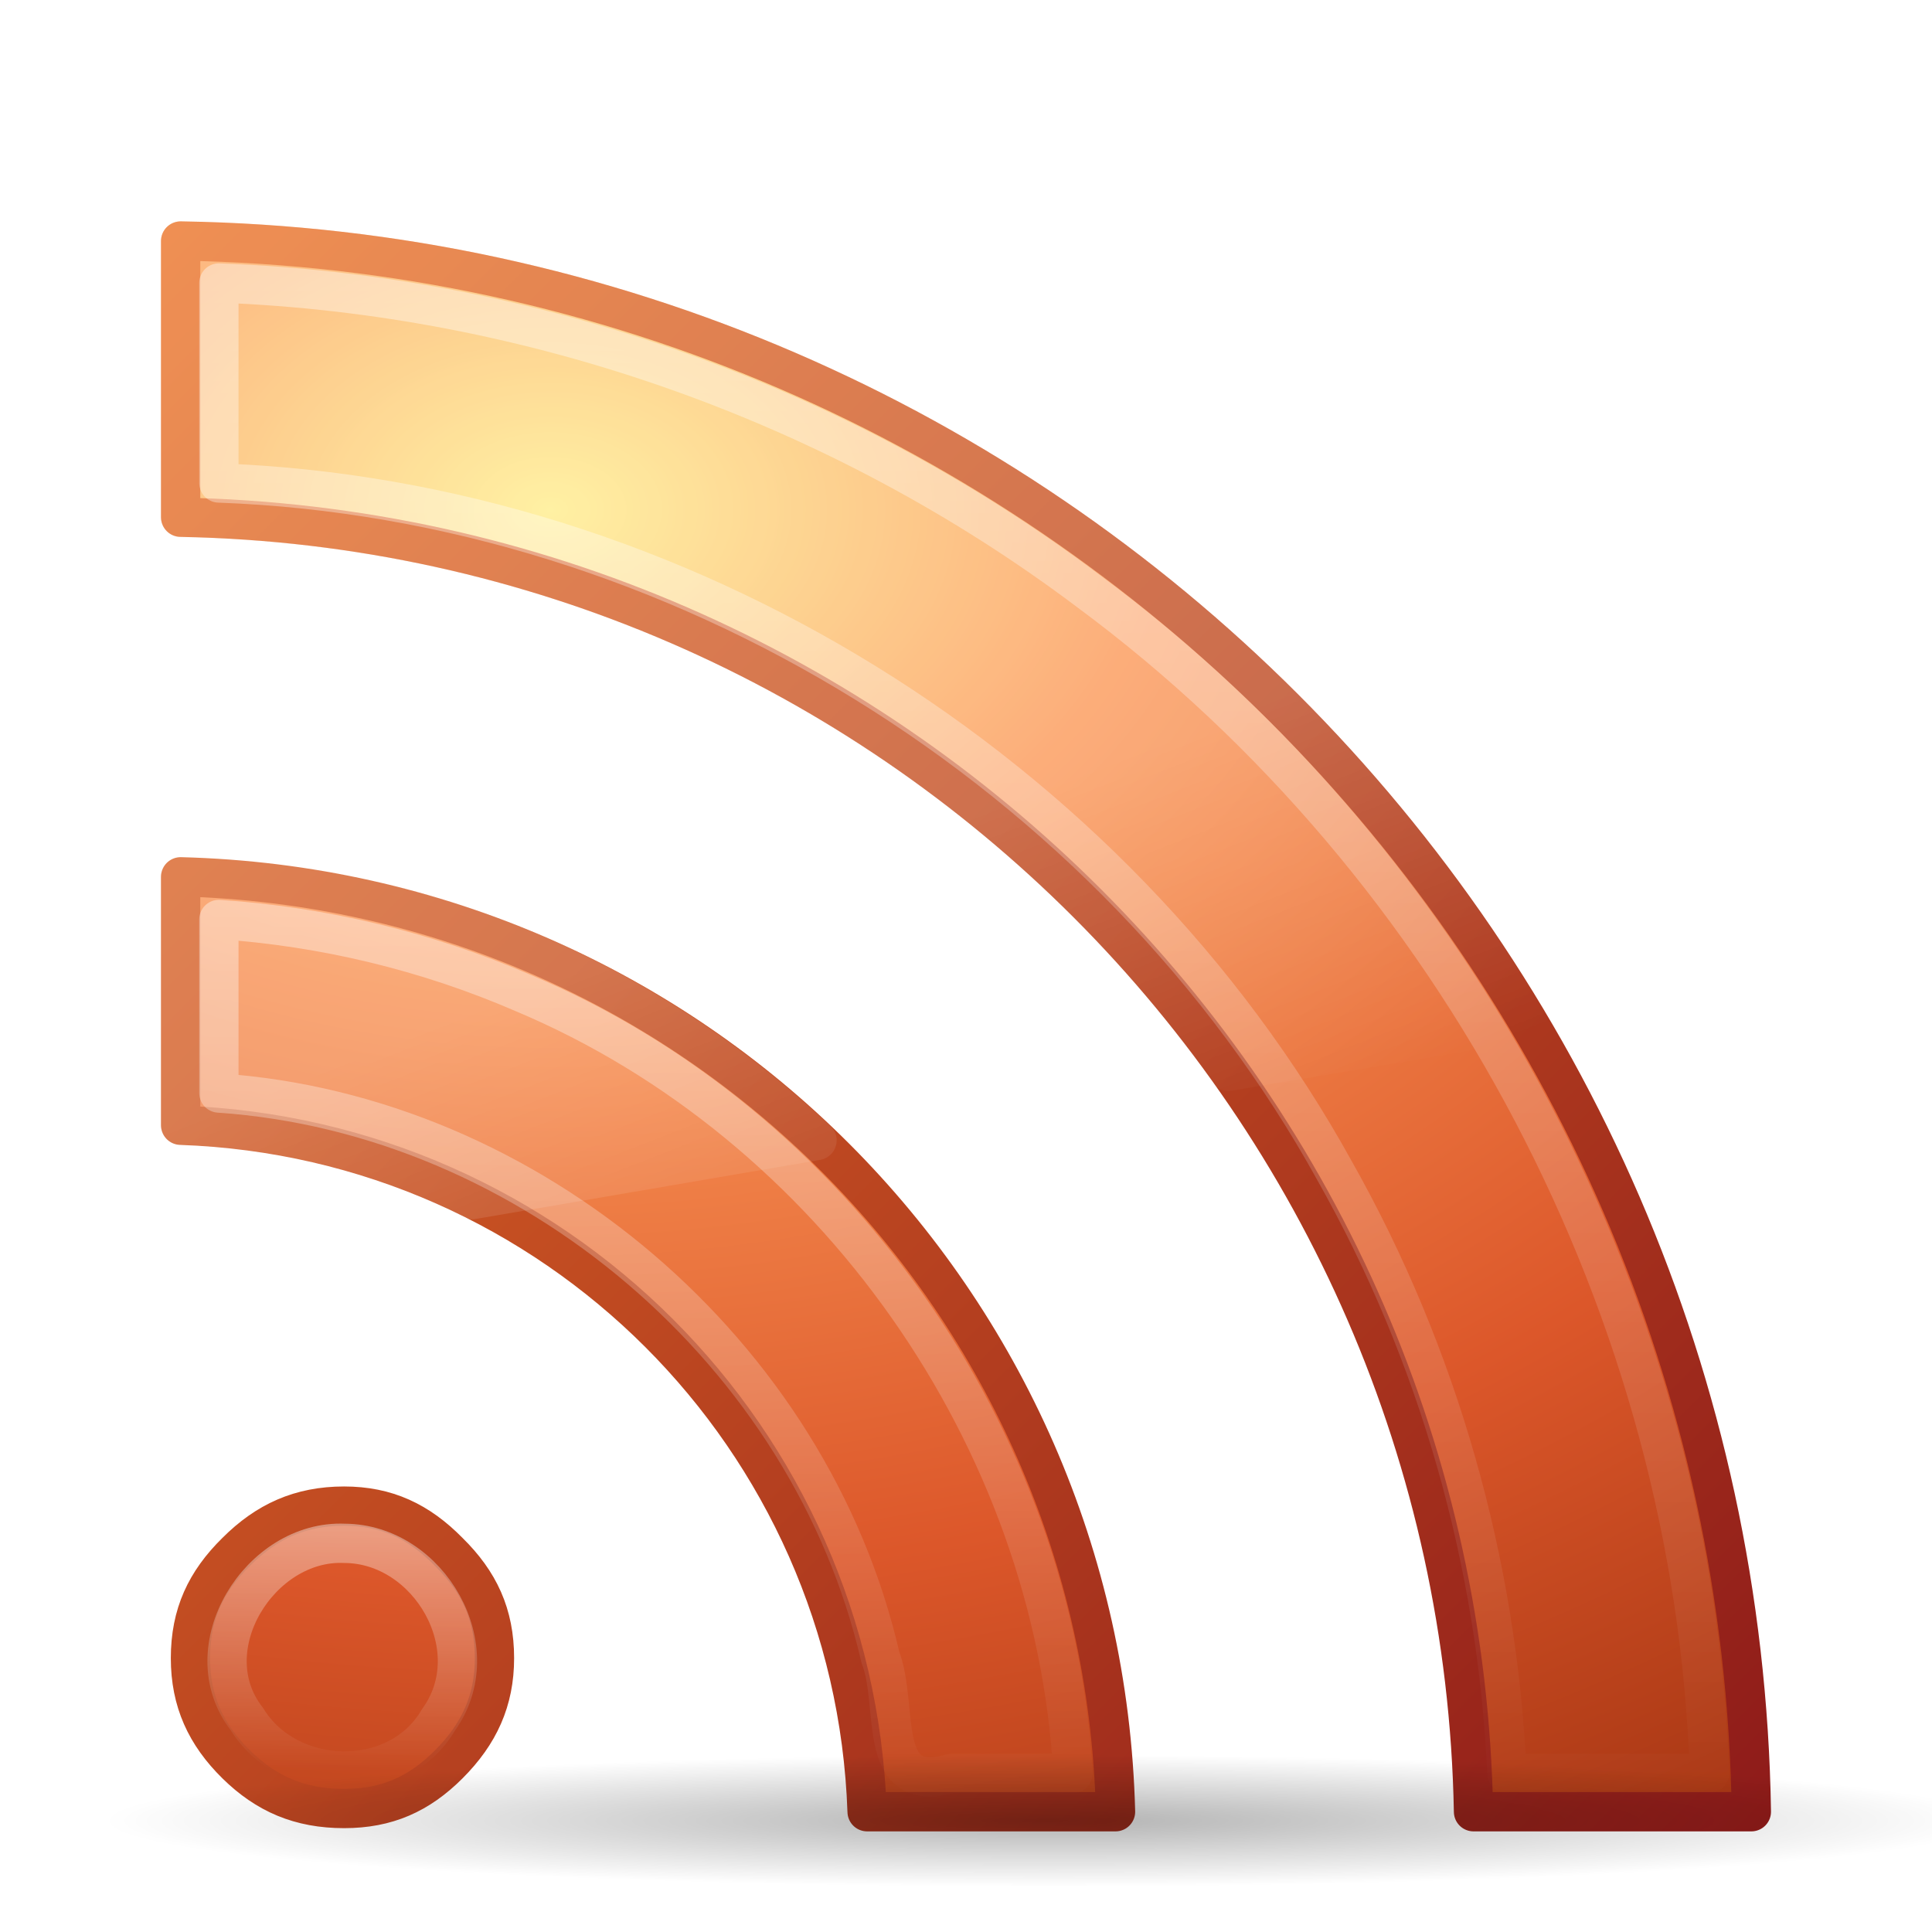
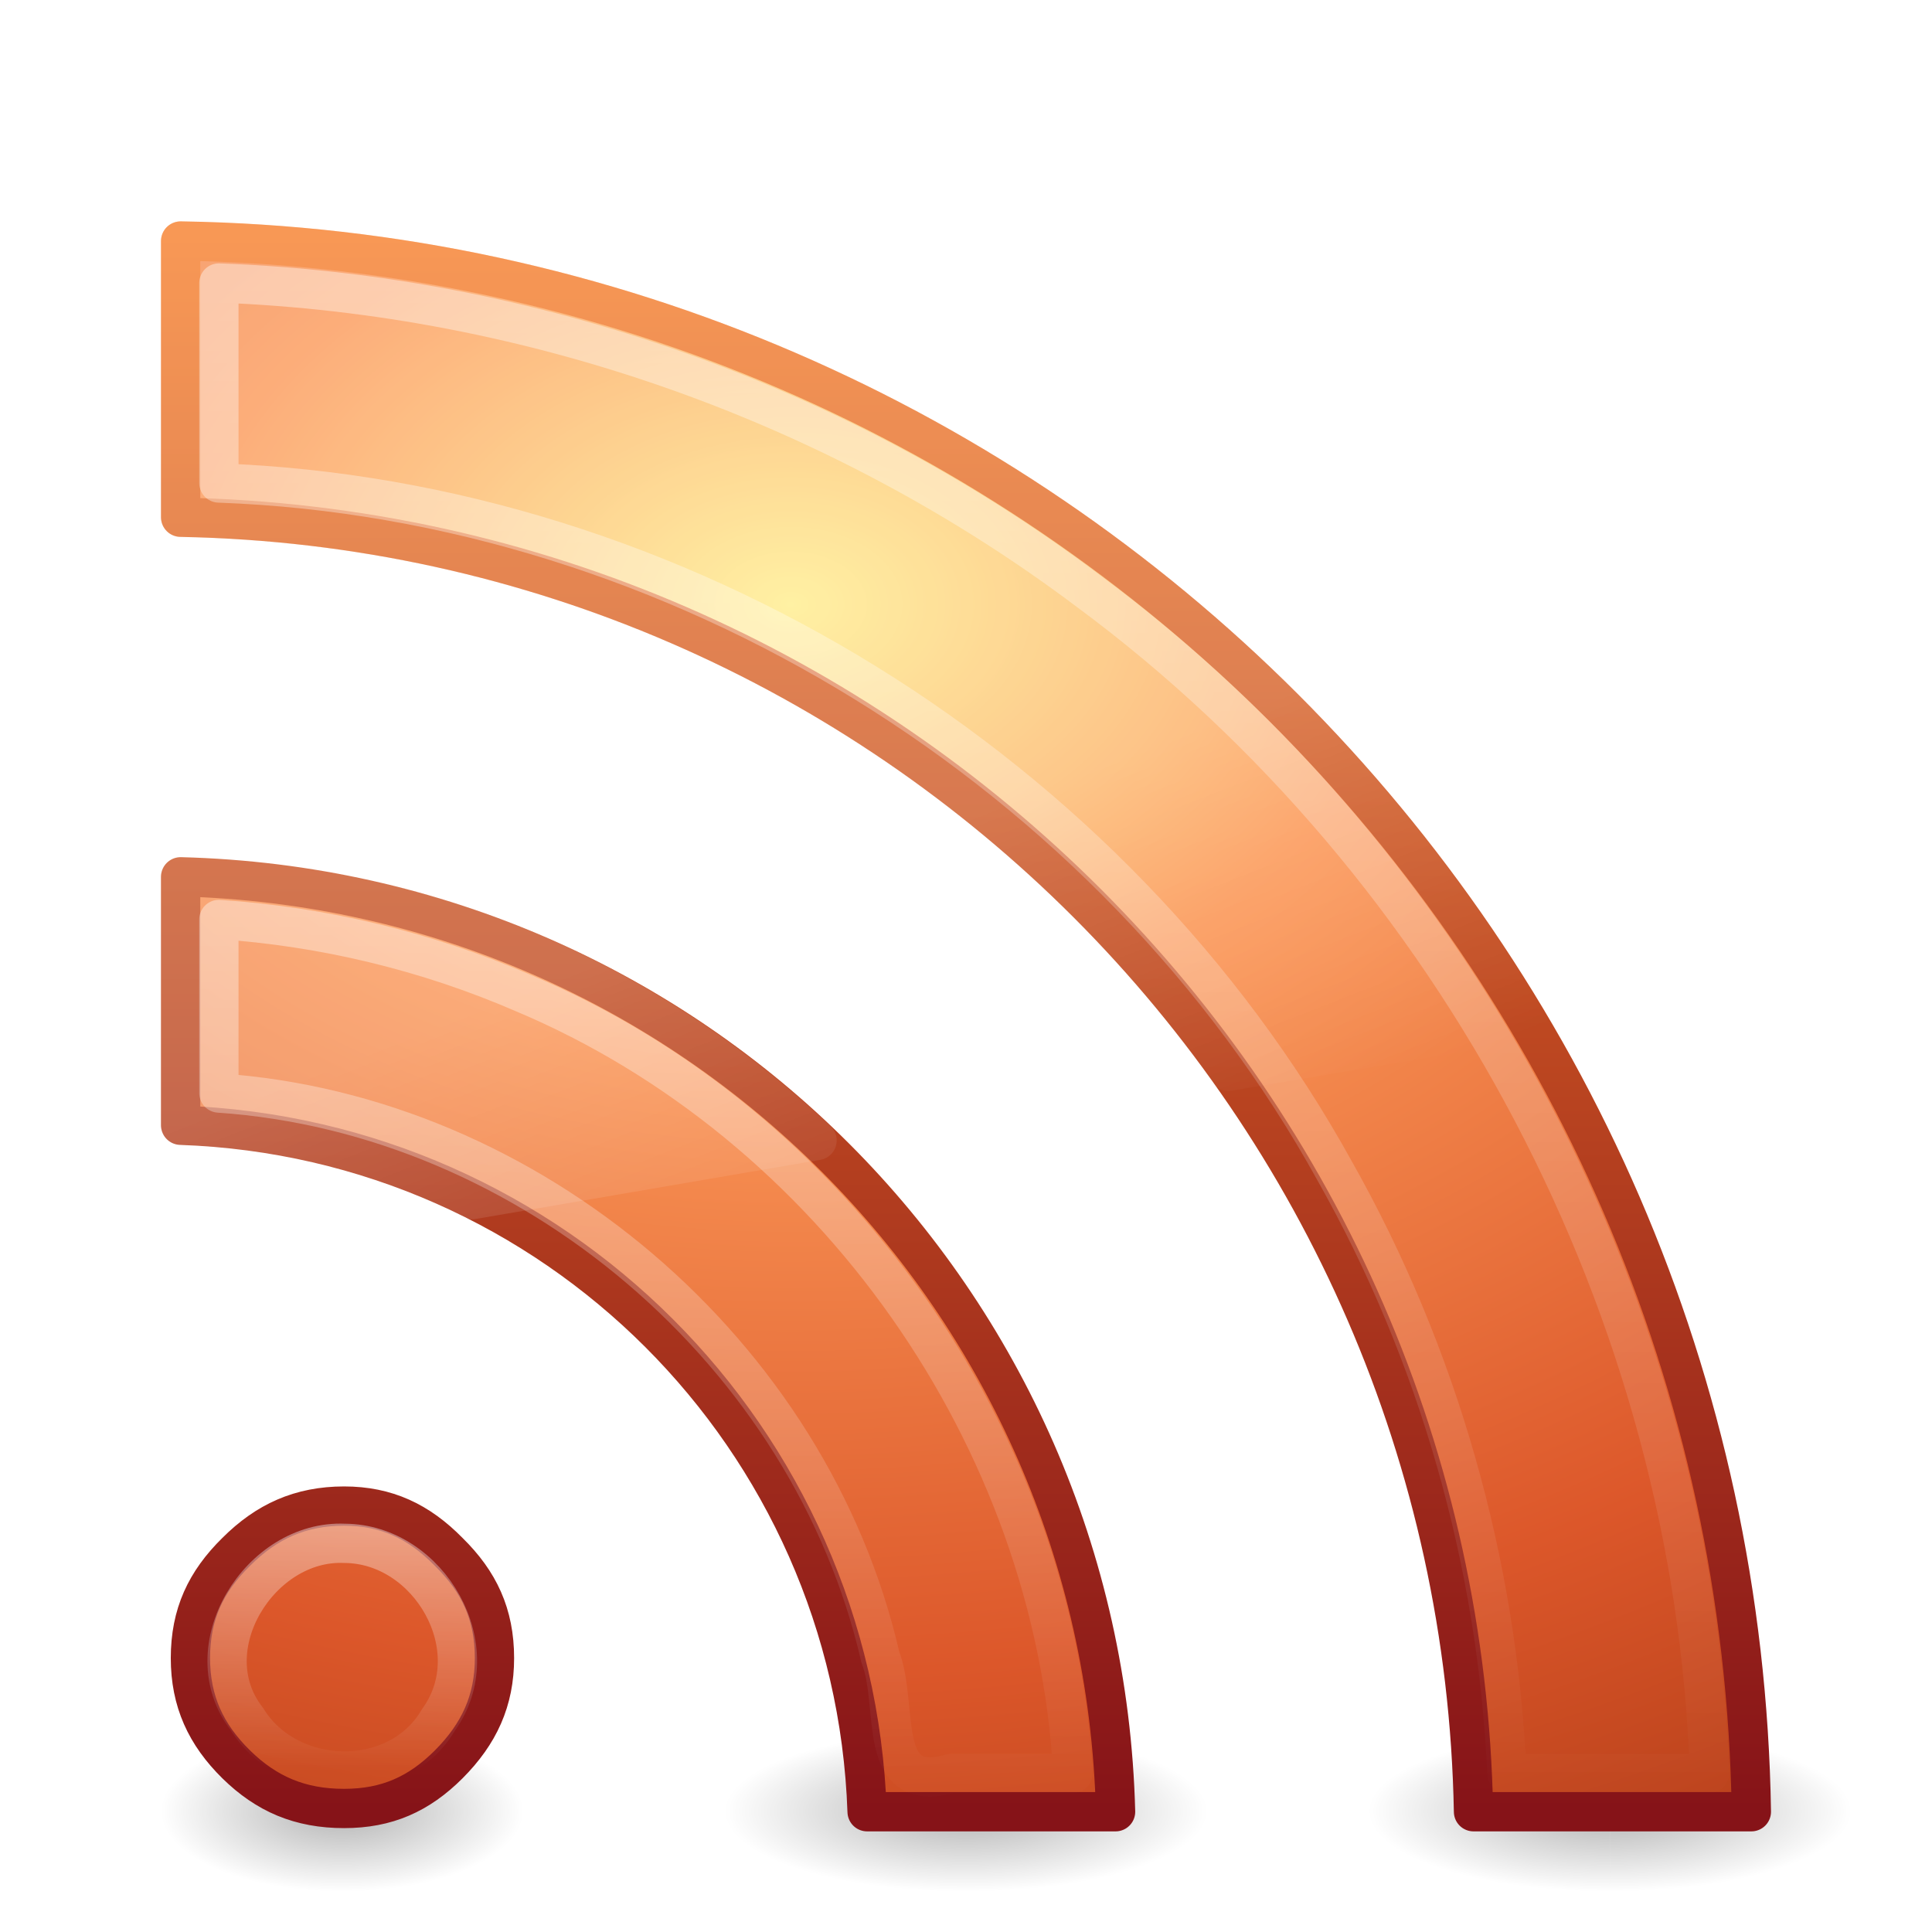
<svg xmlns="http://www.w3.org/2000/svg" xmlns:xlink="http://www.w3.org/1999/xlink" version="1.0" width="48" height="48" id="svg3637">
  <defs id="defs3639">
    <radialGradient cx="4.993" cy="43.5" r="2.5" fx="4.993" fy="43.5" id="radialGradient3627" xlink:href="#linearGradient3688" gradientUnits="userSpaceOnUse" gradientTransform="matrix(2.404541,0,0,0.8,27.98576,10.2)" />
    <radialGradient cx="4.993" cy="43.5" r="2.5" fx="4.993" fy="43.5" id="radialGradient3625" xlink:href="#linearGradient3688" gradientUnits="userSpaceOnUse" gradientTransform="matrix(2.404541,0,0,0.8,-52.01425,-79.8)" />
    <radialGradient cx="4.993" cy="43.5" r="2.5" fx="4.993" fy="43.5" id="radialGradient3598" xlink:href="#linearGradient3688" gradientUnits="userSpaceOnUse" gradientTransform="matrix(2.404541,0,0,0.8,27.98576,10.2)" />
    <radialGradient cx="4.993" cy="43.5" r="2.5" fx="4.993" fy="43.5" id="radialGradient3613" xlink:href="#linearGradient3688" gradientUnits="userSpaceOnUse" gradientTransform="matrix(2.404541,0,0,0.8,-52.01425,-79.8)" />
    <linearGradient id="linearGradient2490-113-765">
      <stop id="stop3686" style="stop-color:#861318;stop-opacity:1" offset="0" />
      <stop id="stop3688" style="stop-color:#f67e2a;stop-opacity:1" offset="1" />
    </linearGradient>
-     <linearGradient x1="48.878" y1="46.971" x2="-0.136" y2="-2.042" id="linearGradient3209" xlink:href="#linearGradient2490-113-765" gradientUnits="userSpaceOnUse" gradientTransform="matrix(0.9756098,0,0,0.9756098,0.5853659,2.053599)" />
+     <linearGradient x1="24" y1="44" x2="24" y2="3.899" id="linearGradient3209" xlink:href="#linearGradient2490-113-765" gradientUnits="userSpaceOnUse" gradientTransform="matrix(0.9756098,0,0,0.9756098,0.5853659,2.053599)" />
    <linearGradient id="linearGradient3839">
      <stop id="stop3841" style="stop-color:#ffed8c;stop-opacity:1" offset="0" />
      <stop id="stop3843" style="stop-color:#fb9858;stop-opacity:1" offset="0.262" />
      <stop id="stop3845" style="stop-color:#dc572a;stop-opacity:1" offset="0.661" />
      <stop id="stop3847" style="stop-color:#9f3110;stop-opacity:1" offset="1" />
    </linearGradient>
-     <radialGradient cx="10.84" cy="12.352" r="20" fx="10.84" fy="12.352" id="radialGradient3207" xlink:href="#linearGradient3839" gradientUnits="userSpaceOnUse" gradientTransform="matrix(5.8795466e-8,2.009974,-2.899403,0,49.48421,-9.127016)" />
+     <radialGradient cx="12.011" cy="10.291" r="20" fx="12.011" fy="10.291" id="radialGradient3207" xlink:href="#linearGradient3839" gradientUnits="userSpaceOnUse" gradientTransform="matrix(5.8795466e-8,2.009974,-2.899403,0,49.48421,-9.127016)" />
    <linearGradient x1="30.15" y1="5.07" x2="30.15" y2="44.02" id="linearGradient3226" xlink:href="#linearGradient3308-4-6" gradientUnits="userSpaceOnUse" gradientTransform="matrix(0.9756098,0,0,0.9756098,0.5853659,2.053599)" />
    <linearGradient x1="15.8" y1="20.445" x2="15.8" y2="44.109" id="linearGradient3234" xlink:href="#linearGradient3308-4-6" gradientUnits="userSpaceOnUse" gradientTransform="matrix(0.9756098,0,0,0.9756098,0.5853659,2.053599)" />
    <linearGradient id="linearGradient3308-4-6">
      <stop id="stop3310-1-4" style="stop-color:#ffffff;stop-opacity:1" offset="0" />
      <stop id="stop3312-5-3" style="stop-color:#ffffff;stop-opacity:0" offset="1" />
    </linearGradient>
    <linearGradient x1="9.65" y1="36.845" x2="9.65" y2="42.995" id="linearGradient3236" xlink:href="#linearGradient3308-4-6" gradientUnits="userSpaceOnUse" gradientTransform="matrix(0.9756098,0,0,0.9756098,0.5853659,2.053599)" />
    <linearGradient id="linearGradient8265-821-176-38-919-66-249-7-7">
      <stop id="stop2687-1-9" style="stop-color:#ffffff;stop-opacity:1" offset="0" />
      <stop id="stop2689-5-4" style="stop-color:#ffffff;stop-opacity:0" offset="1" />
    </linearGradient>
    <linearGradient x1="16.626" y1="15.298" x2="20.055" y2="24.628" id="linearGradient3569" xlink:href="#linearGradient8265-821-176-38-919-66-249-7-7" gradientUnits="userSpaceOnUse" gradientTransform="matrix(0.9578231,0,0,1.018283,4.401362,6.180054)" />
    <linearGradient id="linearGradient3688">
      <stop id="stop3690" style="stop-color:#000000;stop-opacity:1" offset="0" />
      <stop id="stop3692" style="stop-color:#000000;stop-opacity:0" offset="1" />
    </linearGradient>
-     <radialGradient cx="-8.312" cy="44.75" r="2.5" fx="-8.312" fy="44.75" id="radialGradient3631" xlink:href="#linearGradient3688" gradientUnits="userSpaceOnUse" gradientTransform="matrix(9.425346,0,0,0.6550943,104.4102,15.922)" />
+     <radialGradient cx="-8.312" cy="44.75" r="2.5" fx="-8.312" fy="44.75" id="radialGradient3631" xlink:href="#linearGradient3688" gradientUnits="userSpaceOnUse" gradientTransform="matrix(2.404541,0,0,0.8,27.98576,10.2)" />
+     <radialGradient xlink:href="#linearGradient3688" id="radialGradient2424" gradientUnits="userSpaceOnUse" gradientTransform="matrix(1.803406,0,0,0.8,23.48932,9.199998)" cx="-8.312" cy="44.75" fx="-8.312" fy="44.75" r="2.5" />
+     <linearGradient xlink:href="#linearGradient8265-821-176-38-919-66-249-7-7" id="linearGradient2427" gradientUnits="userSpaceOnUse" gradientTransform="matrix(0.9578231,0,0,1.018283,4.401362,6.180054)" x1="16.626" y1="15.298" x2="20.055" y2="24.628" />
+     <linearGradient xlink:href="#linearGradient3308-4-6" id="linearGradient2430" gradientUnits="userSpaceOnUse" gradientTransform="matrix(0.9756098,0,0,0.9756098,0.5853659,2.053599)" x1="9.65" y1="36.845" x2="9.65" y2="42.995" />
+     <linearGradient xlink:href="#linearGradient3308-4-6" id="linearGradient2433" gradientUnits="userSpaceOnUse" gradientTransform="matrix(0.9756098,0,0,0.9756098,0.5853659,2.053599)" x1="15.8" y1="20.445" x2="15.8" y2="44.109" />
+     <linearGradient xlink:href="#linearGradient3308-4-6" id="linearGradient2436" gradientUnits="userSpaceOnUse" gradientTransform="matrix(0.9756098,0,0,0.9756098,0.5853659,2.053599)" x1="30.15" y1="5.07" x2="30.15" y2="44.02" />
+     <radialGradient xlink:href="#linearGradient3839" id="radialGradient2439" gradientUnits="userSpaceOnUse" gradientTransform="matrix(5.8795466e-8,2.009974,-2.899403,0,49.48421,-9.127016)" cx="12.011" cy="10.291" fx="12.011" fy="10.291" r="20" />
+     <linearGradient xlink:href="#linearGradient2490-113-765" id="linearGradient2441" gradientUnits="userSpaceOnUse" gradientTransform="matrix(0.9756098,0,0,0.9756098,0.5853659,2.053599)" x1="24" y1="44" x2="24" y2="3.899" />
  </defs>
-   <g id="layer1">
-     <path d="m 4.488,5.988 0,6.863 C 22.077,13.178 36.286,27.406 36.609,45.012 l 6.903,0 C 43.186,23.596 25.884,6.314 4.488,5.988 z m 0,15.797 0,6.172 C 13.772,28.28 21.22,35.72 21.543,45.012 l 6.172,0 C 27.39,32.294 17.194,22.11 4.488,21.784 z m 4.061,15.634 c -1.089,3.2e-5 -1.926,0.382 -2.68,1.137 -0.755,0.742 -1.137,1.55 -1.137,2.64 0,1.073 0.385,1.9 1.137,2.64 0.75,0.737 1.583,1.096 2.68,1.096 1.063,2.5e-5 1.86,-0.357 2.599,-1.096 0.756,-0.757 1.137,-1.584 1.137,-2.64 -1.2e-5,-1.09 -0.382,-1.897 -1.137,-2.64 -0.743,-0.757 -1.544,-1.137 -2.599,-1.137 z" id="path8636" style="font-size:13.59px;font-style:normal;font-variant:normal;font-weight:bold;font-stretch:normal;text-align:start;line-height:125%;writing-mode:lr-tb;text-anchor:start;fill:url(#radialGradient3207);fill-opacity:1;fill-rule:nonzero;stroke:url(#linearGradient3209);stroke-width:0.976;stroke-linecap:round;stroke-linejoin:round;stroke-miterlimit:4;stroke-opacity:1;stroke-dasharray:none;stroke-dashoffset:0;marker:none;visibility:visible;display:inline;overflow:visible;enable-background:accumulate;font-family:Bitstream Vera Serif" />
-     <path d="m 5.438,7.031 c 0,1.656 0,3.312 0,4.969 11.377,0.411 22.224,7.136 27.722,17.092 2.575,4.563 4.047,9.737 4.278,14.97 1.677,0 3.354,0 5.031,0 C 42.1,32.606 36.258,21.502 27.045,14.688 20.837,10.017 13.2,7.319 5.438,7.031 z" id="path3232" style="font-size:13.59px;font-style:normal;font-variant:normal;font-weight:bold;font-stretch:normal;text-align:start;line-height:125%;writing-mode:lr-tb;text-anchor:start;opacity:0.4;fill:none;stroke:url(#linearGradient3226);stroke-width:0.976;stroke-linecap:round;stroke-linejoin:round;stroke-miterlimit:4;stroke-opacity:1;stroke-dasharray:none;stroke-dashoffset:0;marker:none;visibility:visible;display:inline;overflow:visible;enable-background:accumulate;font-family:Bitstream Vera Serif" />
-     <path d="m 5.438,22.844 c 0,1.438 0,2.875 0,4.312 7.738,0.525 14.698,6.457 16.434,14.017 0.476,1.234 -0.14,3.435 1.762,2.889 1.008,0 2.015,0 3.023,0 C 26.193,35.715 20.707,27.912 12.998,24.671 10.607,23.635 8.037,23.019 5.438,22.844 z" id="path3230" style="font-size:13.59px;font-style:normal;font-variant:normal;font-weight:bold;font-stretch:normal;text-align:start;line-height:125%;writing-mode:lr-tb;text-anchor:start;opacity:0.4;fill:none;stroke:url(#linearGradient3234);stroke-width:0.976;stroke-linecap:round;stroke-linejoin:round;stroke-miterlimit:4;stroke-opacity:1;stroke-dasharray:none;stroke-dashoffset:0;marker:none;visibility:visible;display:inline;overflow:visible;enable-background:accumulate;font-family:Bitstream Vera Serif" />
-     <path d="m 8.562,38.344 c -2.101,-0.095 -3.795,2.613 -2.428,4.367 1.03,1.675 3.743,1.755 4.758,0.022 C 12.176,40.96 10.661,38.353 8.562,38.344 z" id="path3219" style="font-size:13.59px;font-style:normal;font-variant:normal;font-weight:bold;font-stretch:normal;text-align:start;line-height:125%;writing-mode:lr-tb;text-anchor:start;opacity:0.4;fill:none;stroke:url(#linearGradient3236);stroke-width:0.976;stroke-linecap:round;stroke-linejoin:round;stroke-miterlimit:4;stroke-opacity:1;stroke-dasharray:none;stroke-dashoffset:0;marker:none;visibility:visible;display:inline;overflow:visible;enable-background:accumulate;font-family:Bitstream Vera Serif" />
-     <path d="M 4.469,5.5 C 4.203,5.512 3.994,5.734 4,6 l 0,6.844 c -0.003,0.133 0.049,0.262 0.143,0.357 0.094,0.094 0.223,0.146 0.357,0.143 10.587,0.197 19.884,5.506 25.625,13.562 0.115,0.156 0.311,0.229 0.5,0.188 l 7.438,-1.25 c 0.15,-0.036 0.274,-0.14 0.336,-0.281 0.061,-0.141 0.053,-0.303 -0.023,-0.437 C 31.474,13.53 18.908,5.72 4.5,5.5 4.49,5.5 4.479,5.5 4.469,5.5 z m 0,15.781 C 4.203,21.293 3.994,21.515 4,21.781 l 0,6.188 c -0.006,0.266 0.203,0.488 0.469,0.5 2.535,0.088 4.922,0.715 7.062,1.781 0.098,0.044 0.208,0.055 0.312,0.031 l 8.562,-1.469 c 0.171,-0.039 0.308,-0.166 0.36,-0.334 C 20.818,28.311 20.776,28.128 20.656,28 16.435,23.987 10.763,21.442 4.5,21.281 c -0.01,-3.32e-4 -0.021,-3.32e-4 -0.031,0 z" id="path3390" style="opacity:0.2;fill:url(#linearGradient3569);fill-opacity:1;fill-rule:evenodd;stroke:none;stroke-width:1;marker:none;visibility:visible;display:inline;overflow:visible;enable-background:accumulate" />
-     <path d="m 49.589,45.237 a 23.519,1.638 0 0 1 -47.038,0 23.519,1.638 0 1 1 47.038,0 z" id="path3629" style="opacity:0.3;fill:url(#radialGradient3631);fill-opacity:1;fill-rule:nonzero;stroke:none;stroke-width:1;marker:none;visibility:visible;display:inline;overflow:visible;enable-background:accumulate" />
+   <g id="g3619" transform="translate(-16,0)">
+     <rect style="opacity:0.3;fill:url(#radialGradient3625);fill-opacity:1;stroke:none" id="rect3621" transform="scale(-1,-1)" y="-47" x="-40" height="4" width="6" />
+     <rect style="opacity:0.3;fill:url(#radialGradient3627);fill-opacity:1;stroke:none" id="rect3623" y="43" x="40" height="4" width="6" />
  </g>
+   <g id="g3615">
+     <rect style="opacity:0.3;fill:url(#radialGradient3613);fill-opacity:1;stroke:none" id="rect3611" transform="scale(-1,-1)" y="-47" x="-40" height="4" width="6" />
+     <rect style="opacity:0.3;fill:url(#radialGradient3598);fill-opacity:1;stroke:none" id="rect2801" y="43" x="40" height="4" width="6" />
+   </g>
+   <path style="opacity:0.3;fill:url(#radialGradient2424);fill-opacity:1;fill-rule:nonzero;stroke:none;stroke-width:1;stroke-linecap:butt;stroke-linejoin:miter;marker:none;marker-start:none;marker-mid:none;marker-end:none;stroke-miterlimit:4;stroke-dasharray:none;stroke-dashoffset:0;stroke-opacity:1;visibility:visible;display:inline;overflow:visible;enable-background:accumulate" id="path3629" d="M 13,45 C 13,46.105 10.985,47 8.5,47 C 6.015,47 4,46.105 4,45 C 4,43.895 6.015,43 8.5,43 C 10.985,43 13,43.895 13,45 z" />
+   <path style="font-size:13.59px;font-style:normal;font-variant:normal;font-weight:bold;font-stretch:normal;text-align:start;line-height:125%;writing-mode:lr-tb;text-anchor:start;fill:url(#radialGradient2439);fill-opacity:1;fill-rule:nonzero;stroke:url(#linearGradient2441);stroke-width:0.976;stroke-linecap:round;stroke-linejoin:round;marker:none;marker-start:none;marker-mid:none;marker-end:none;stroke-miterlimit:4;stroke-dasharray:none;stroke-dashoffset:0;stroke-opacity:1;visibility:visible;display:inline;overflow:visible;enable-background:accumulate;font-family:Bitstream Vera Serif" id="path8636" d="M 4.488,5.988 L 4.488,12.851 C 22.077,13.178 36.286,27.406 36.609,45.012 L 43.512,45.012 C 43.186,23.596 25.884,6.314 4.488,5.988 z M 4.488,21.784 L 4.488,27.957 C 13.772,28.28 21.22,35.72 21.543,45.012 L 27.716,45.012 C 27.39,32.294 17.194,22.11 4.488,21.784 z M 8.549,37.418 C 7.46,37.419 6.623,37.801 5.868,38.556 C 5.113,39.298 4.731,40.105 4.731,41.195 C 4.731,42.268 5.116,43.095 5.868,43.835 C 6.619,44.572 7.452,44.931 8.549,44.931 C 9.612,44.931 10.409,44.574 11.148,43.835 C 11.904,43.077 12.285,42.251 12.285,41.195 C 12.285,40.105 11.903,39.298 11.148,38.556 C 10.405,37.799 9.603,37.419 8.549,37.418 z" />
+   <path style="font-size:13.59px;font-style:normal;font-variant:normal;font-weight:bold;font-stretch:normal;text-align:start;line-height:125%;writing-mode:lr-tb;text-anchor:start;opacity:0.4;fill:none;fill-opacity:1;fill-rule:nonzero;stroke:url(#linearGradient2436);stroke-width:0.976;stroke-linecap:round;stroke-linejoin:round;marker:none;marker-start:none;marker-mid:none;marker-end:none;stroke-miterlimit:4;stroke-dasharray:none;stroke-dashoffset:0;stroke-opacity:1;visibility:visible;display:inline;overflow:visible;enable-background:accumulate;font-family:Bitstream Vera Serif" id="path3232" d="M 5.438,7.031 C 5.438,8.688 5.438,10.344 5.438,12 C 16.814,12.411 27.661,19.136 33.16,29.092 C 35.735,33.655 37.207,38.829 37.438,44.062 C 39.115,44.062 40.792,44.062 42.469,44.062 C 42.1,32.606 36.258,21.502 27.045,14.688 C 20.837,10.017 13.2,7.319 5.438,7.031 z" />
+   <path style="font-size:13.59px;font-style:normal;font-variant:normal;font-weight:bold;font-stretch:normal;text-align:start;line-height:125%;writing-mode:lr-tb;text-anchor:start;opacity:0.4;fill:none;fill-opacity:1;fill-rule:nonzero;stroke:url(#linearGradient2433);stroke-width:0.976;stroke-linecap:round;stroke-linejoin:round;marker:none;marker-start:none;marker-mid:none;marker-end:none;stroke-miterlimit:4;stroke-dasharray:none;stroke-dashoffset:0;stroke-opacity:1;visibility:visible;display:inline;overflow:visible;enable-background:accumulate;font-family:Bitstream Vera Serif" id="path3230" d="M 5.438,22.844 C 5.438,24.281 5.438,25.719 5.438,27.156 C 13.176,27.682 20.136,33.613 21.872,41.173 C 22.348,42.407 21.731,44.609 23.634,44.062 C 24.641,44.062 25.649,44.062 26.656,44.062 C 26.193,35.715 20.707,27.912 12.998,24.671 C 10.607,23.635 8.037,23.019 5.438,22.844 z" />
+   <path style="font-size:13.59px;font-style:normal;font-variant:normal;font-weight:bold;font-stretch:normal;text-align:start;line-height:125%;writing-mode:lr-tb;text-anchor:start;opacity:0.4;fill:none;fill-opacity:1;fill-rule:nonzero;stroke:url(#linearGradient2430);stroke-width:0.976;stroke-linecap:round;stroke-linejoin:round;marker:none;marker-start:none;marker-mid:none;marker-end:none;stroke-miterlimit:4;stroke-dasharray:none;stroke-dashoffset:0;stroke-opacity:1;visibility:visible;display:inline;overflow:visible;enable-background:accumulate;font-family:Bitstream Vera Serif" id="path3219" d="M 8.562,38.344 C 6.461,38.248 4.768,40.957 6.134,42.71 C 7.164,44.386 9.877,44.465 10.892,42.732 C 12.176,40.96 10.661,38.353 8.562,38.344 z" />
+   <path style="opacity:0.2;fill:url(#linearGradient2427);fill-opacity:1;fill-rule:evenodd;stroke:none;stroke-width:1;stroke-linecap:butt;stroke-linejoin:miter;marker:none;marker-start:none;marker-mid:none;marker-end:none;stroke-miterlimit:4;stroke-dasharray:none;stroke-dashoffset:0;stroke-opacity:1;visibility:visible;display:inline;overflow:visible;enable-background:accumulate" id="path3390" d="M 4.469,5.5 C 4.203,5.512 3.994,5.734 4,6 L 4,12.844 C 3.997,12.977 4.049,13.106 4.143,13.2 C 4.238,13.295 4.367,13.346 4.5,13.344 C 15.087,13.541 24.384,18.85 30.125,26.906 C 30.24,27.062 30.436,27.135 30.625,27.094 L 38.062,25.844 C 38.212,25.808 38.337,25.704 38.398,25.562 C 38.46,25.421 38.451,25.259 38.375,25.125 C 31.474,13.53 18.908,5.72 4.5,5.5 C 4.49,5.5 4.479,5.5 4.469,5.5 z M 4.469,21.281 C 4.203,21.293 3.994,21.515 4,21.781 L 4,27.969 C 3.994,28.235 4.203,28.457 4.469,28.469 C 7.003,28.557 9.391,29.184 11.531,30.25 C 11.629,30.294 11.739,30.305 11.844,30.281 L 20.406,28.812 C 20.577,28.774 20.715,28.646 20.766,28.479 C 20.818,28.311 20.776,28.128 20.656,28 C 16.435,23.987 10.763,21.442 4.5,21.281 C 4.49,21.281 4.479,21.281 4.469,21.281 z" />
</svg>
